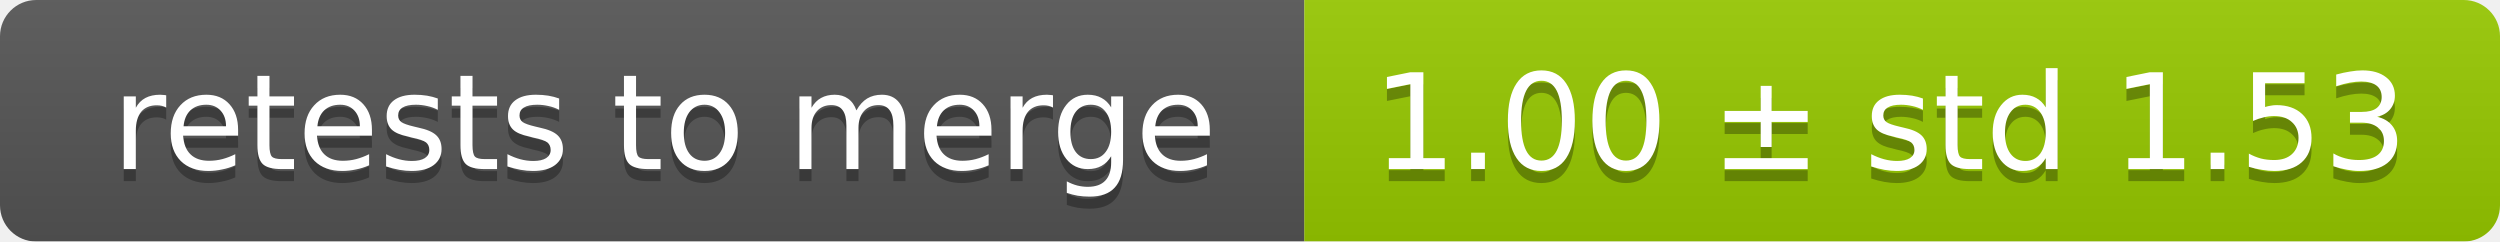
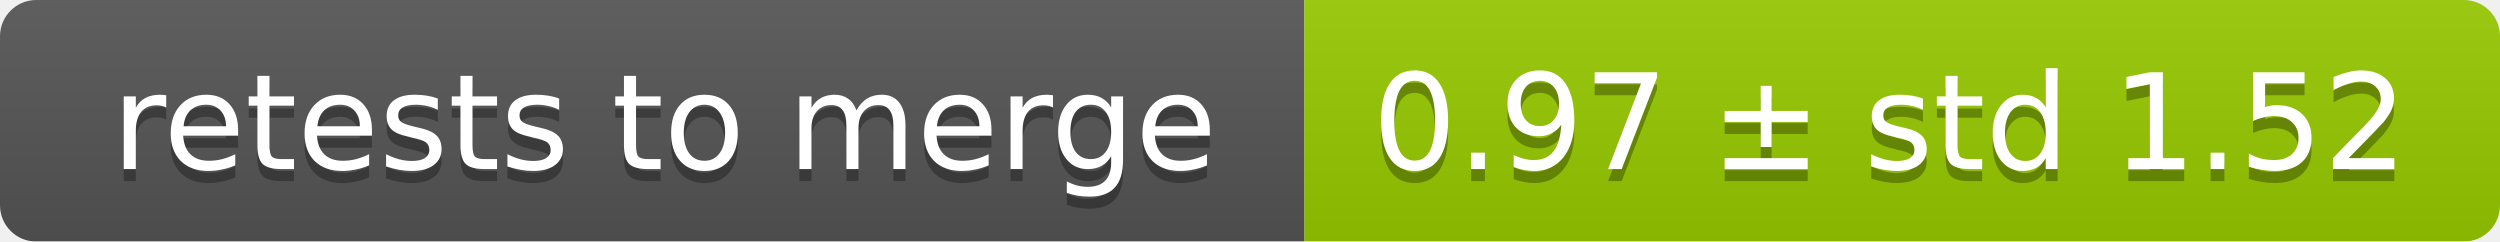
<svg xmlns="http://www.w3.org/2000/svg" width="207" height="20">
  <linearGradient id="smooth" x2="0" y2="100%">
    <stop offset="0" stop-color="#bbb" stop-opacity=".1" />
    <stop offset="1" stop-opacity=".1" />
  </linearGradient>
  <mask id="round">
    <rect width="207" height="20" rx="3" fill="#fff" />
  </mask>
  <g mask="url(#round)">
    <rect width="108" height="20" fill="#555" />
    <rect x="108" width="99" height="20" fill="#97ca00" />
    <rect width="207" height="20" fill="url(#smooth)" />
  </g>
  <g fill="#fff" text-anchor="middle" font-family="DejaVu Sans,Verdana,Geneva,sans-serif" font-size="11">
    <text x="55" y="15" fill="#010101" fill-opacity=".3">retests to merge</text>
    <text x="55" y="14">retests to merge</text>
-     <text x="156.5" y="15" fill="#010101" fill-opacity=".3">1.00 ± std 1.53</text>
-     <text x="156.5" y="14">1.00 ± std 1.53</text>
+     <text x="156.5" y="15" fill="#010101" fill-opacity=".3">0.97 ± std 1.52</text>
+     <text x="156.5" y="14">0.97 ± std 1.52</text>
  </g>
</svg>
